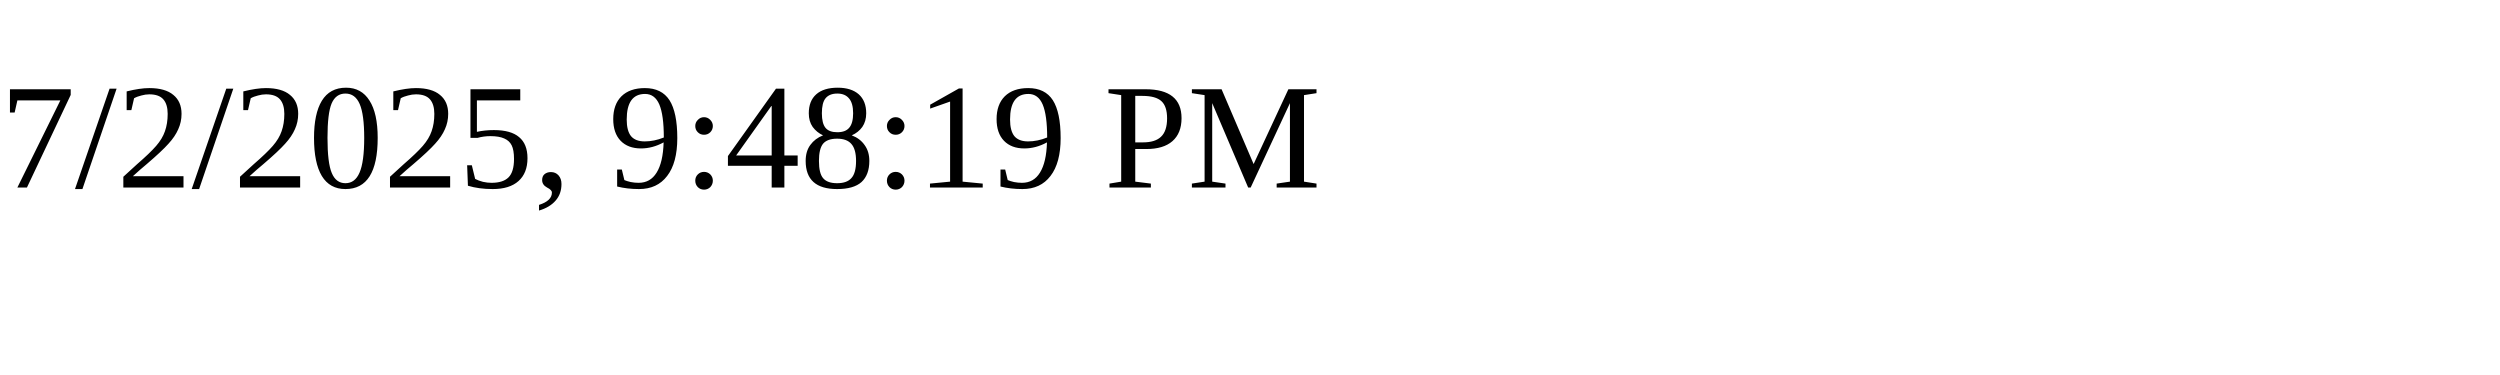
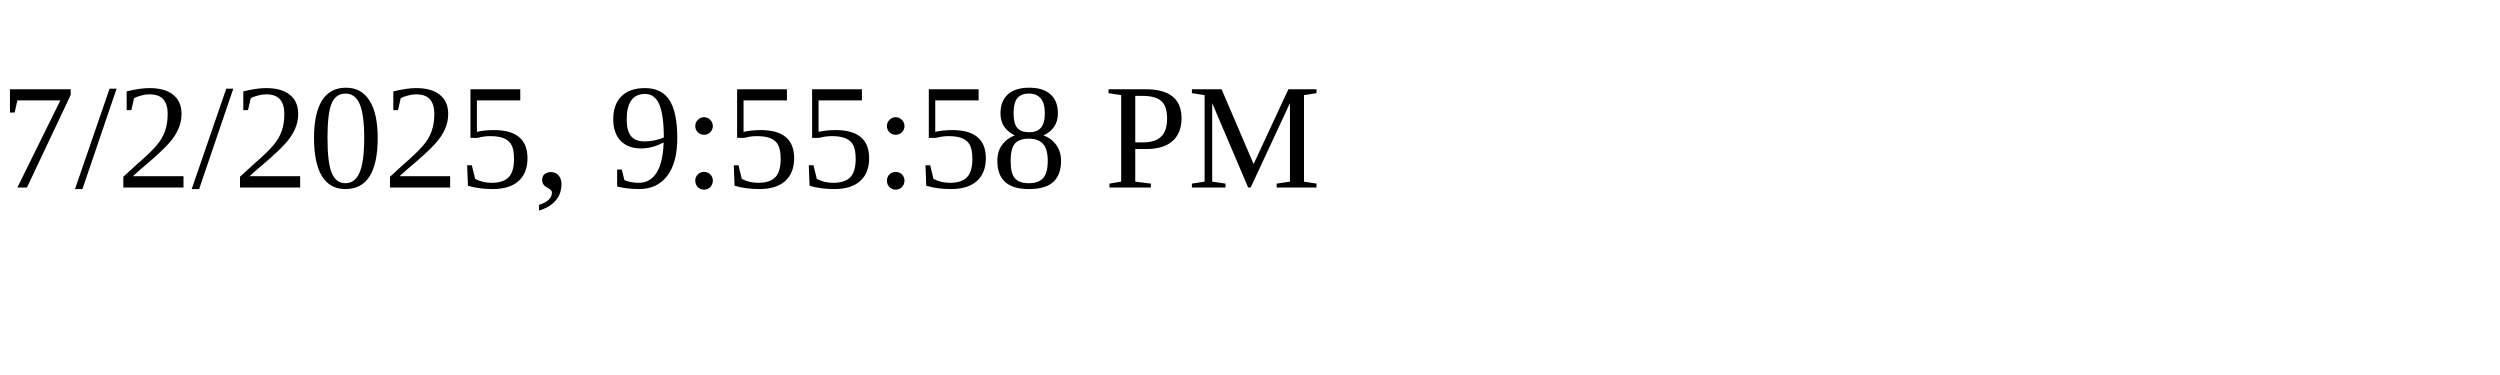
<svg xmlns="http://www.w3.org/2000/svg" height="30" width="200">
-   <text x="0" y="15">7/2/2025, 9:48:19 PM</text>
+   <text x="0" y="15">7/2/2025, 9:55:58 PM</text>
</svg>
